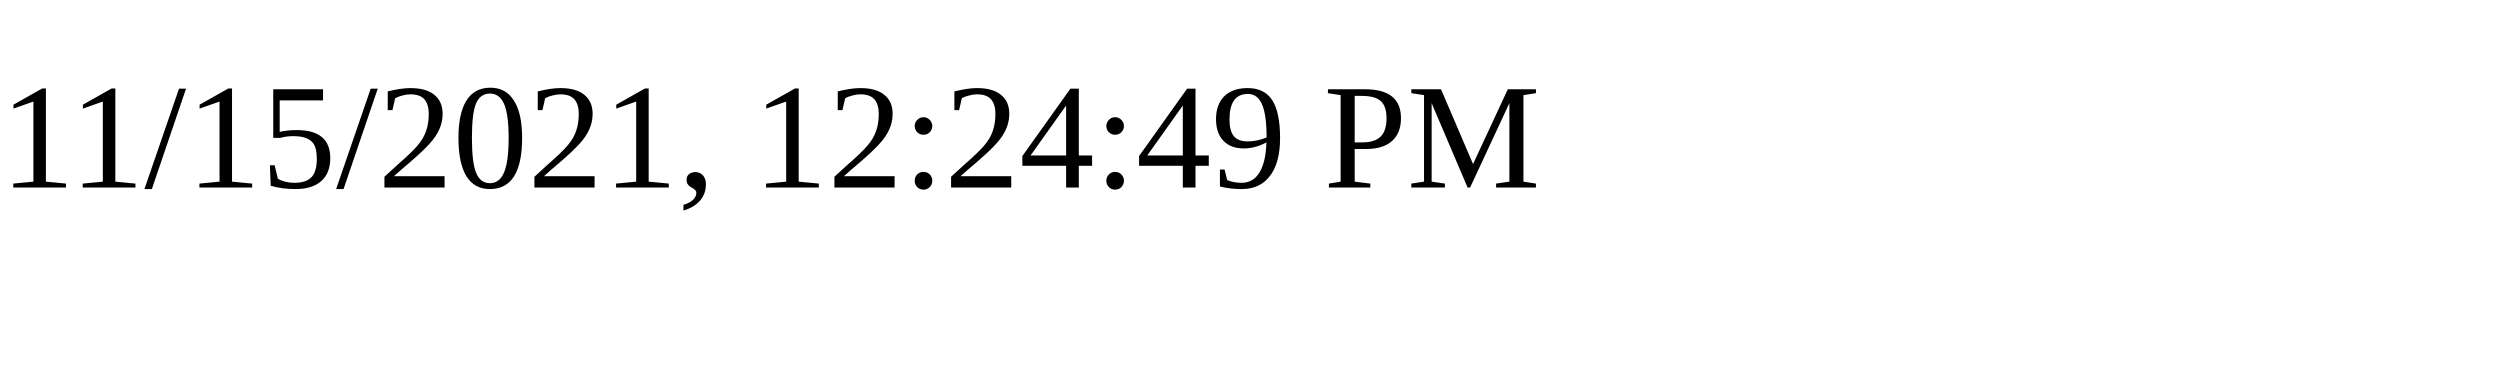
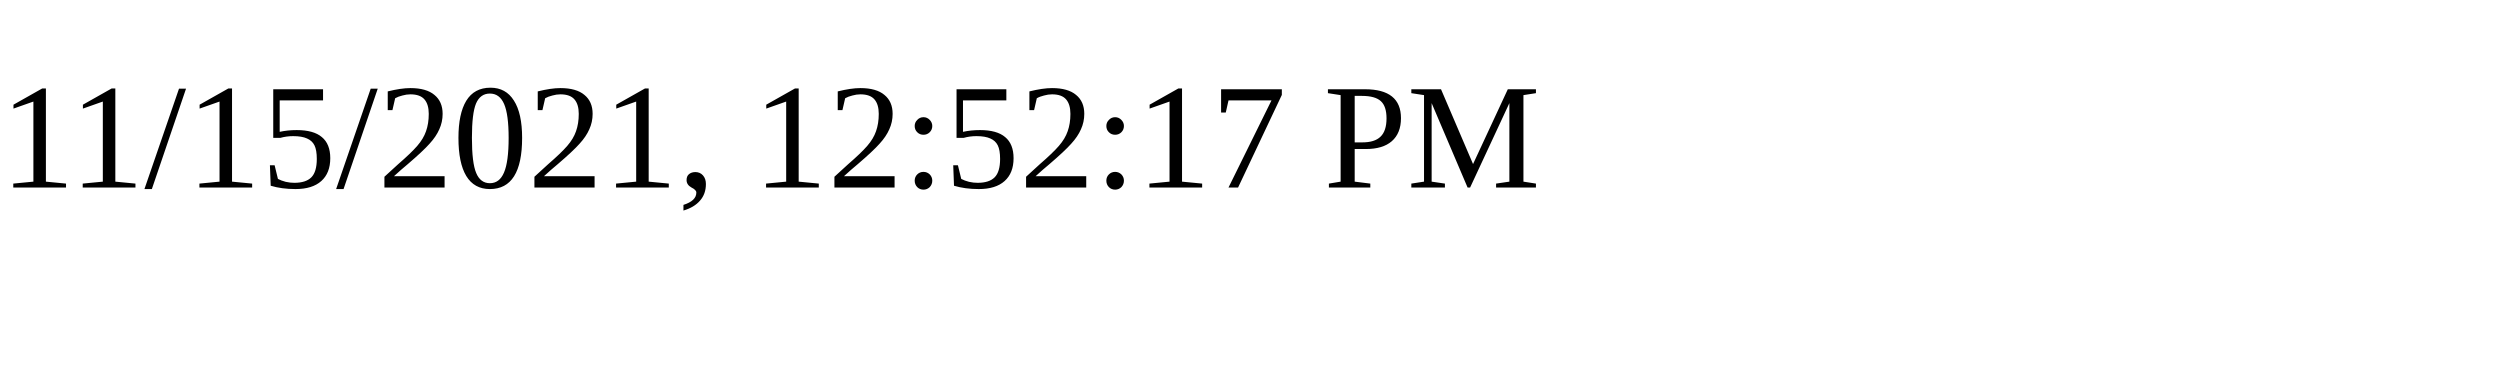
<svg xmlns="http://www.w3.org/2000/svg" height="30" width="200">
-   <text x="0" y="15">11/15/2021, 12:24:49 PM</text>
+   <text x="0" y="15">11/15/2021, 12:52:17 PM</text>
</svg>
